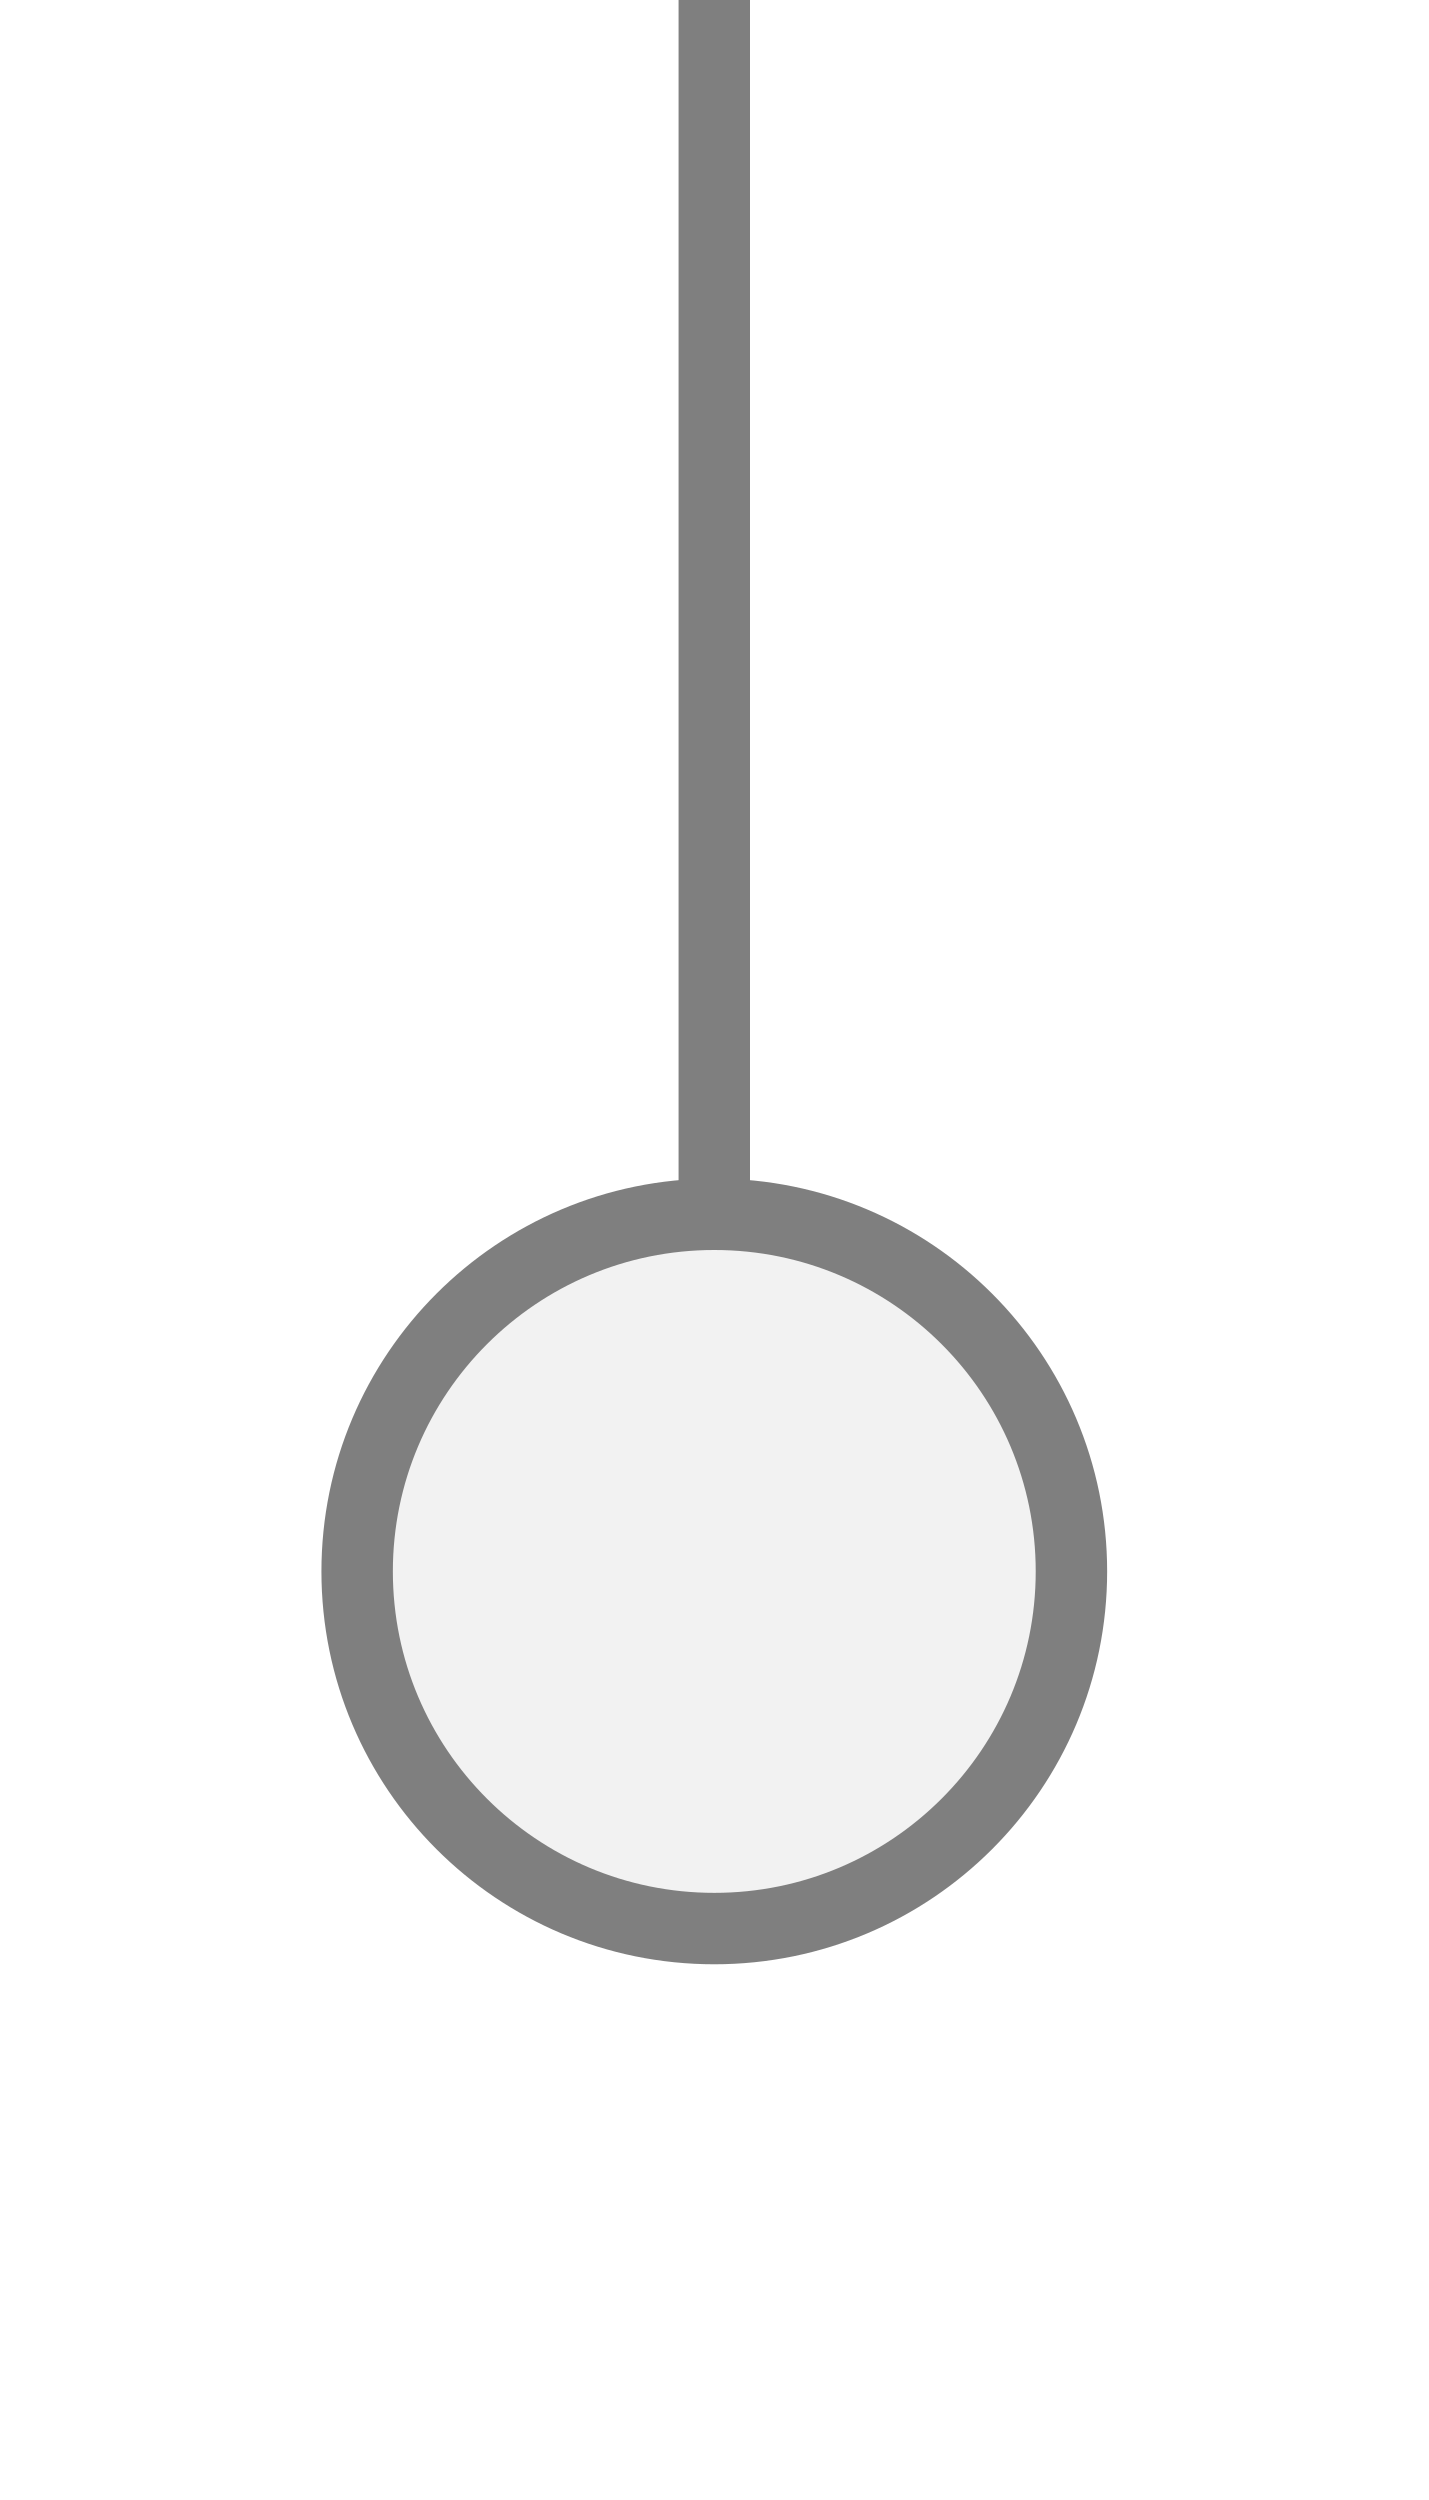
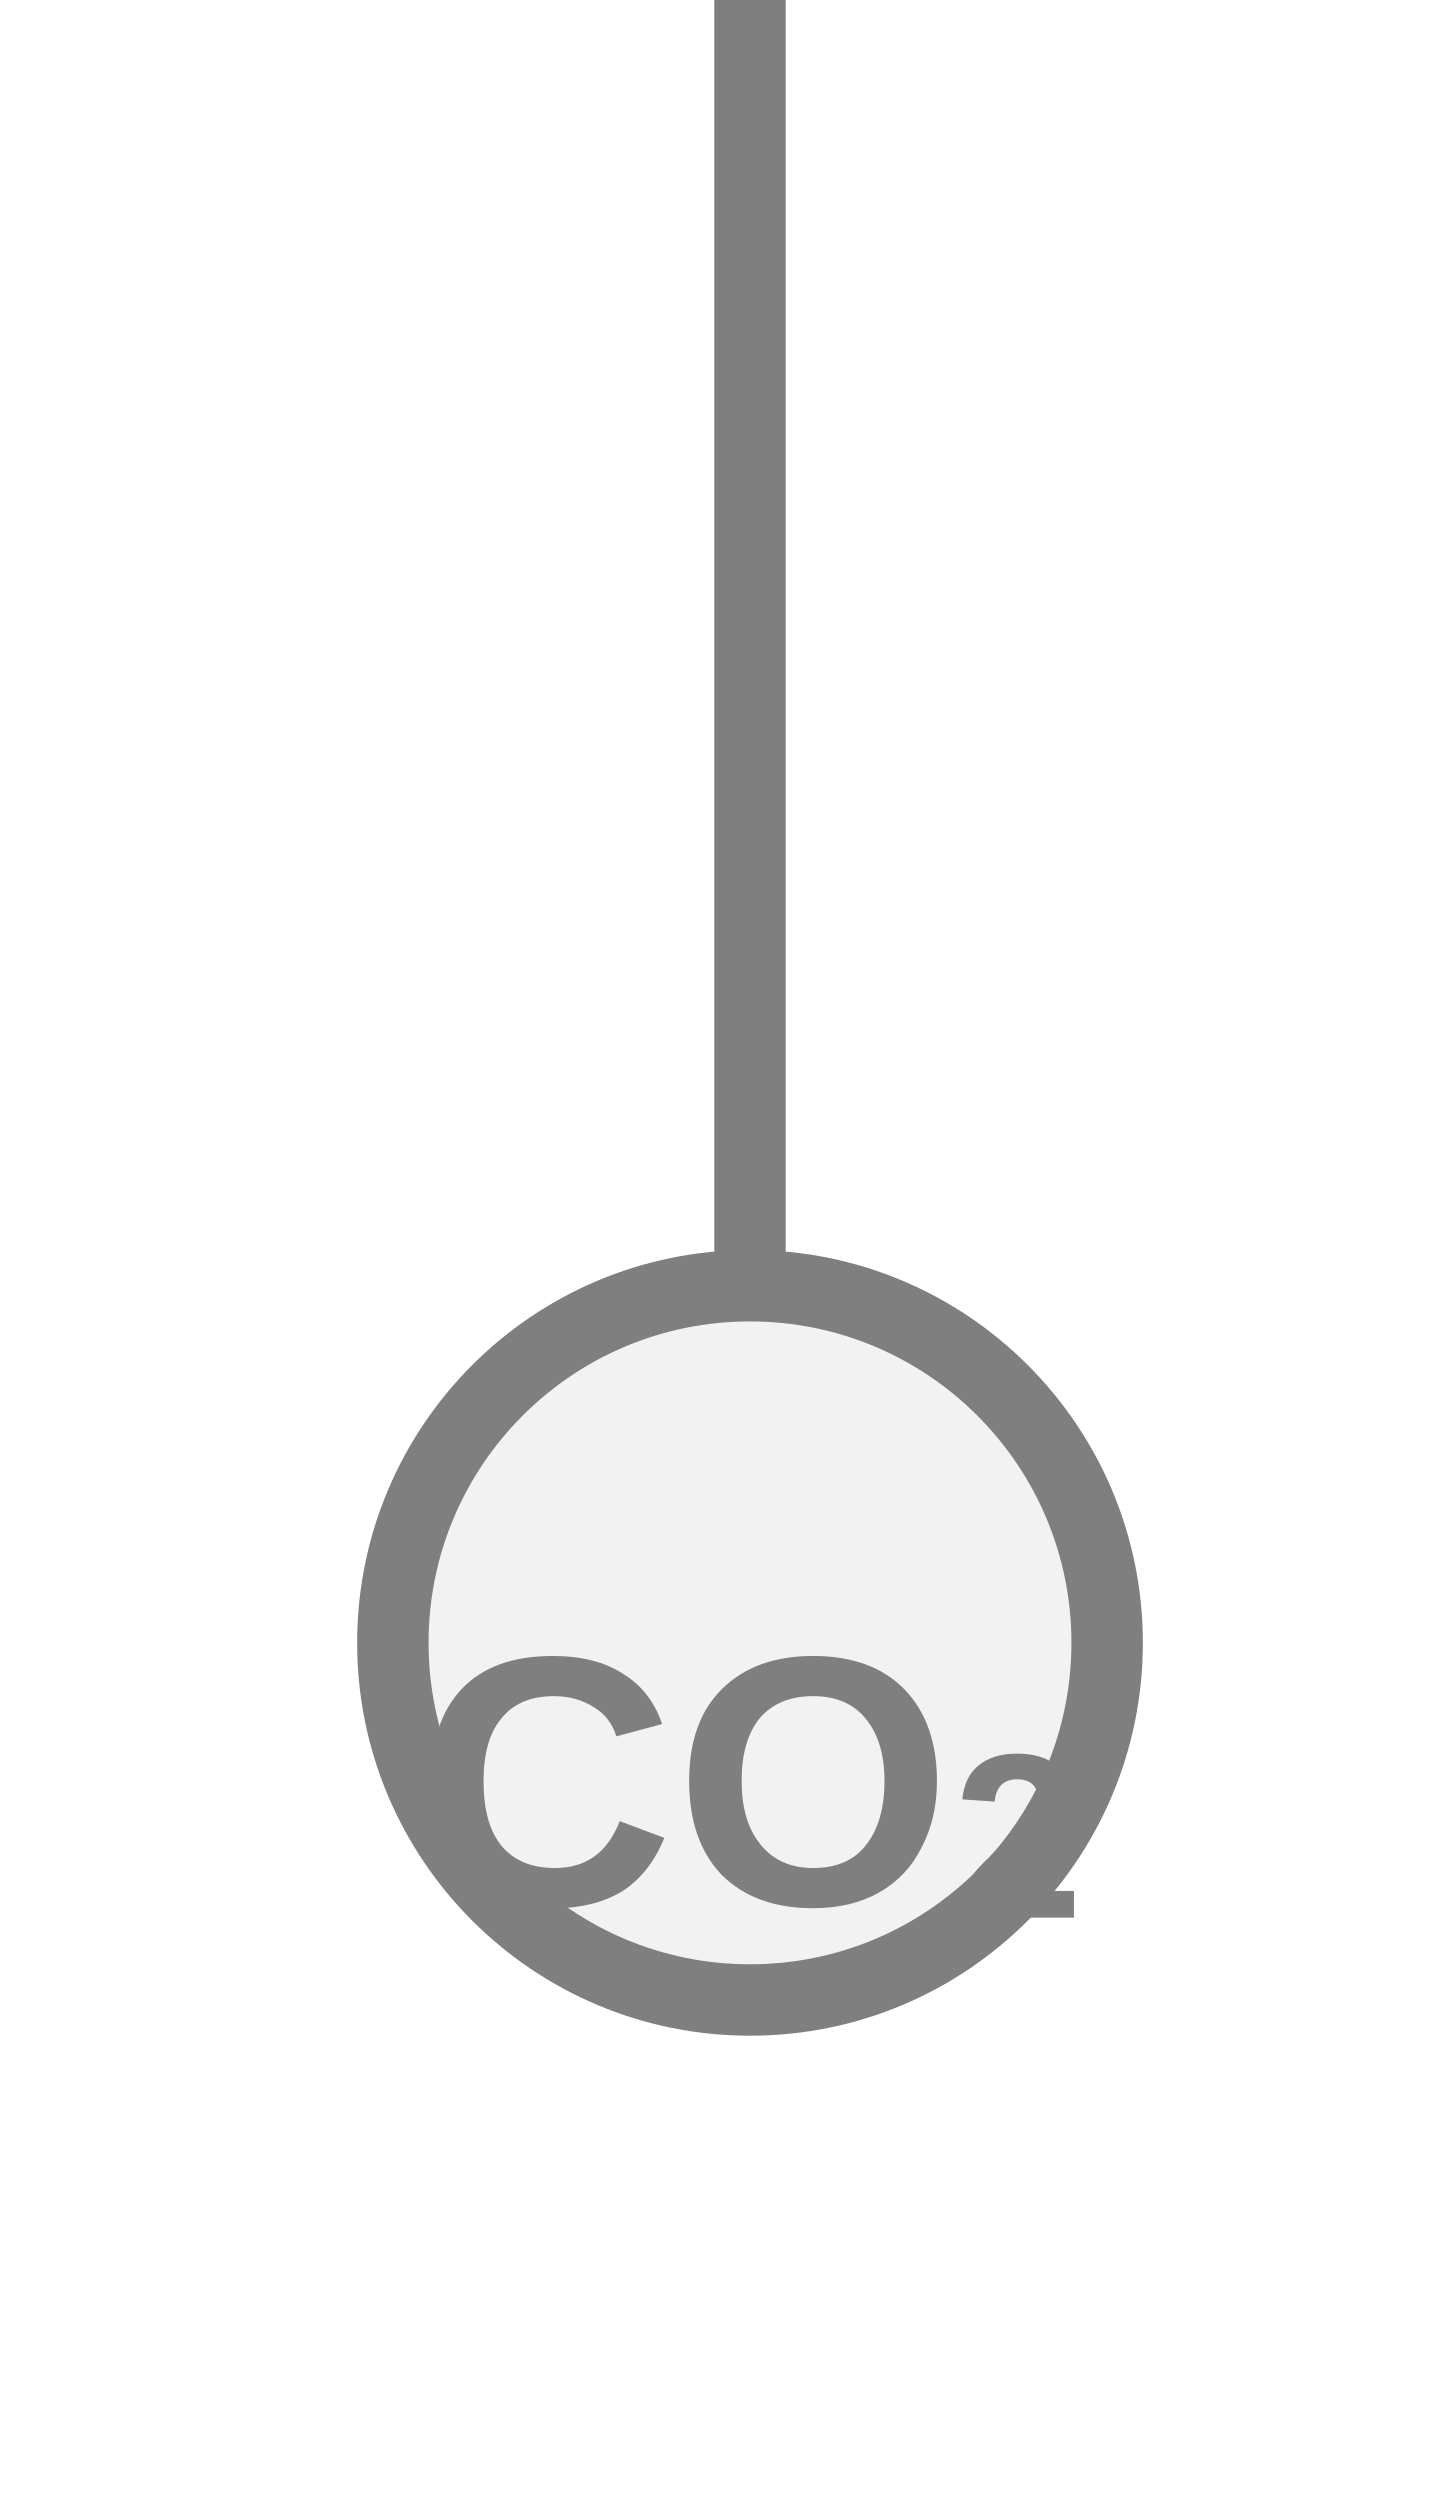
<svg xmlns="http://www.w3.org/2000/svg" width="20px" height="35px" viewBox="0 0 20 35">
-   <line x1="10" y1="0" x2="10" y2="17" stroke="#7f7f7f" stroke-width="1" stroke-linecap="round" />
-   <circle cx="10" cy="22" r="5" fill="#f2f2f2" stroke="#7f7f7f" stroke-width="1" />
+   <line x1="10.5" y1="0" x2="10.5" y2="18" stroke="#7f7f7f" stroke-width="1" stroke-linecap="round" />
+   <circle cx="10.5" cy="23" r="5" fill="#f2f2f2" stroke="#7f7f7f" stroke-width="1" />
+   <text x="10.5" y="25.25" fill="#7f7f7f" font-family="Arial, Helvetica, sans-serif" font-size="5" font-style="normal" font-weight="600" text-anchor="middle" dominant-baseline="middle">CO<tspan font-size="66.00%" baseline-shift="sub">2</tspan>
+   </text>
</svg>
